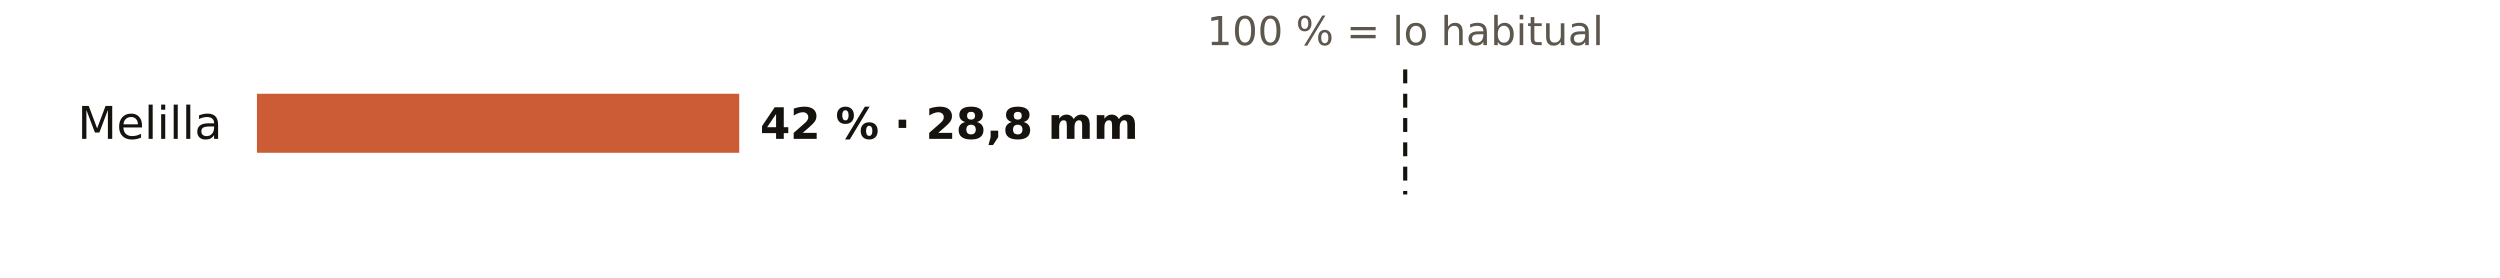
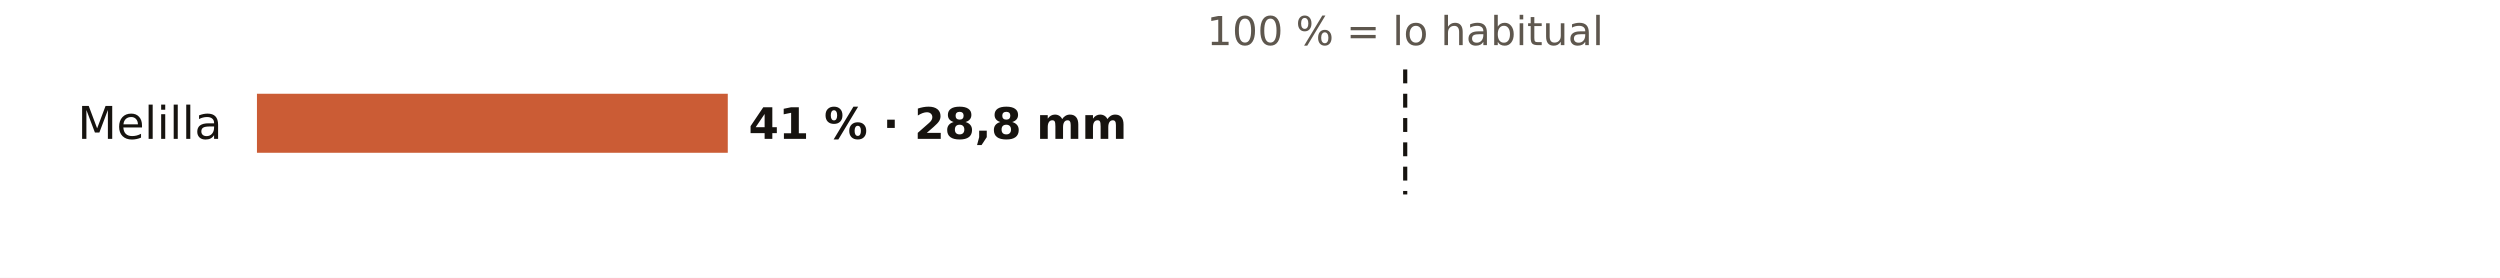
<svg xmlns="http://www.w3.org/2000/svg" viewBox="0 0 720 80" width="720" height="80" role="img" aria-label="El otoño en los pluviómetros de AEMET de Melilla: % de lo habitual">
  <rect width="720" height="80" fill="#FFFFFF" />
  <text x="404.7" y="13.0" font-size="11.5" fill="#5E574E" text-anchor="middle" font-weight="400" font-family="Public Sans, DejaVu Sans, Arial, sans-serif">100 % = lo habitual</text>
  <text x="64.0" y="40.0" font-size="13" fill="#16130F" text-anchor="end" font-weight="500" font-family="Public Sans, DejaVu Sans, Arial, sans-serif">Melilla</text>
-   <rect x="74" y="27" width="138.9" height="17" fill="#C4461A" opacity="0.88" />
-   <text x="218.9" y="40.0" font-size="12.5" fill="#16130F" text-anchor="start" font-weight="600" font-family="Public Sans, DejaVu Sans, Arial, sans-serif">42 % · 28,8 mm</text>
+   <rect x="74" y="27" width="135.6" height="17" fill="#C4461A" opacity="0.88" />
+   <text x="215.6" y="40.0" font-size="12.5" fill="#16130F" text-anchor="start" font-weight="600" font-family="Public Sans, DejaVu Sans, Arial, sans-serif">41 % · 28,8 mm</text>
  <line x1="404.7" x2="404.7" y1="20" y2="56" stroke="#16130F" stroke-width="1.2" stroke-dasharray="4 3" />
</svg>
